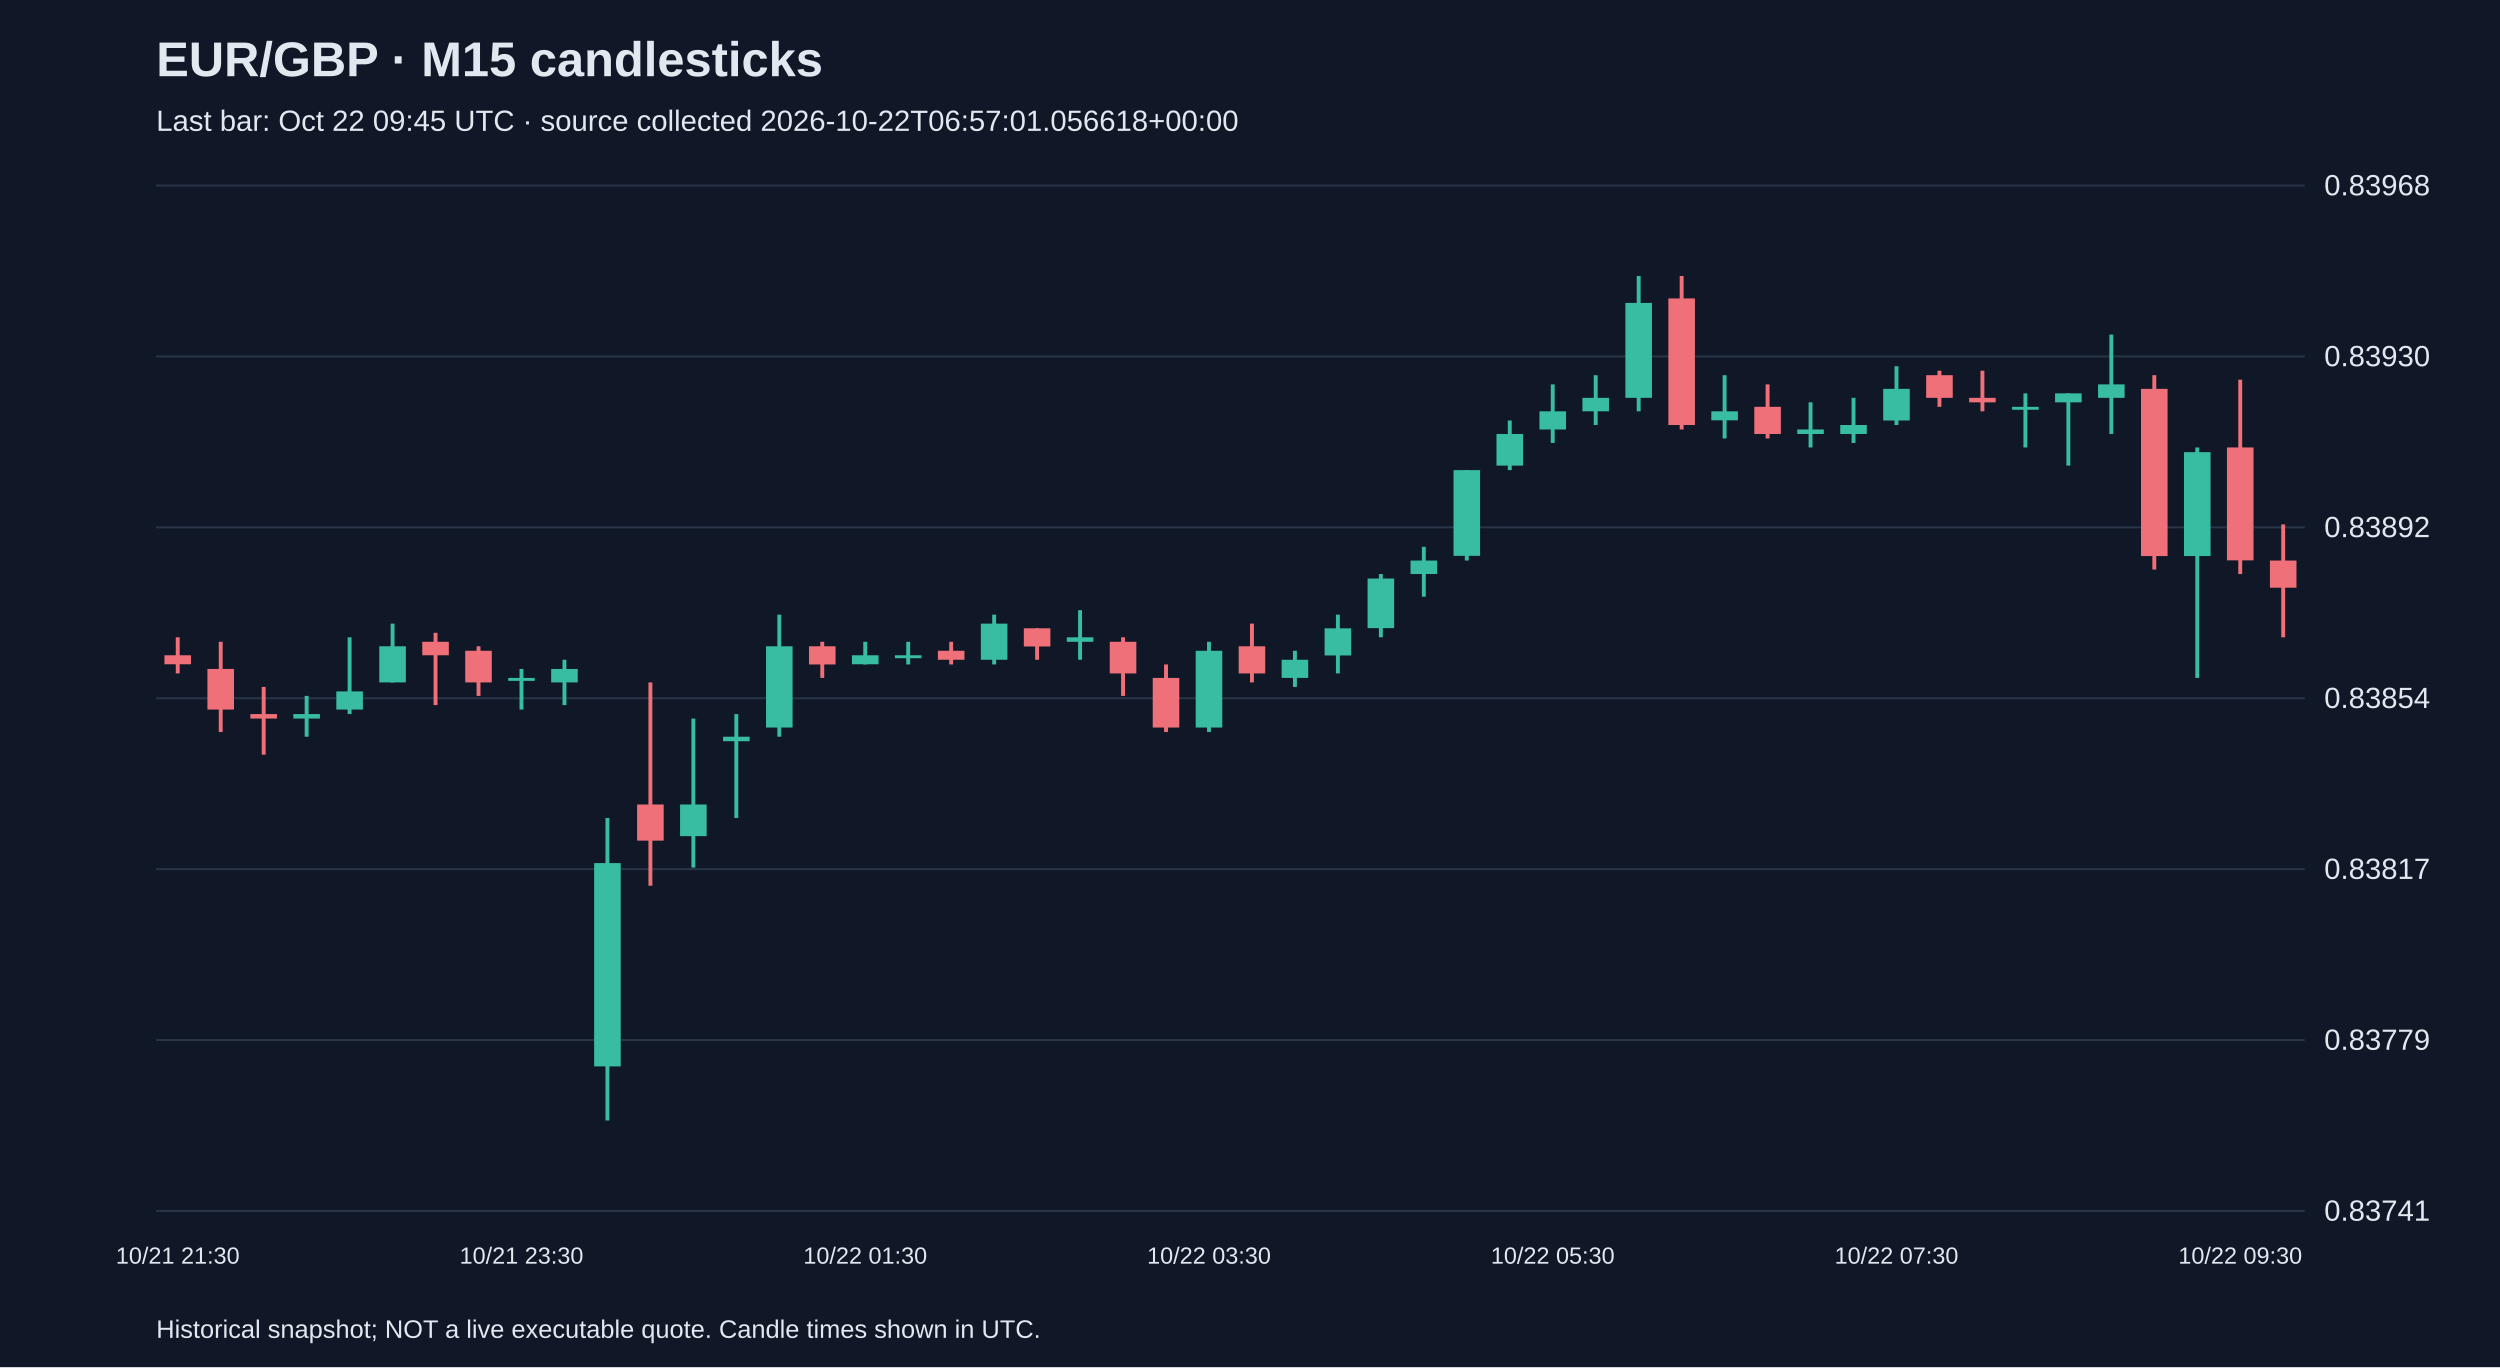
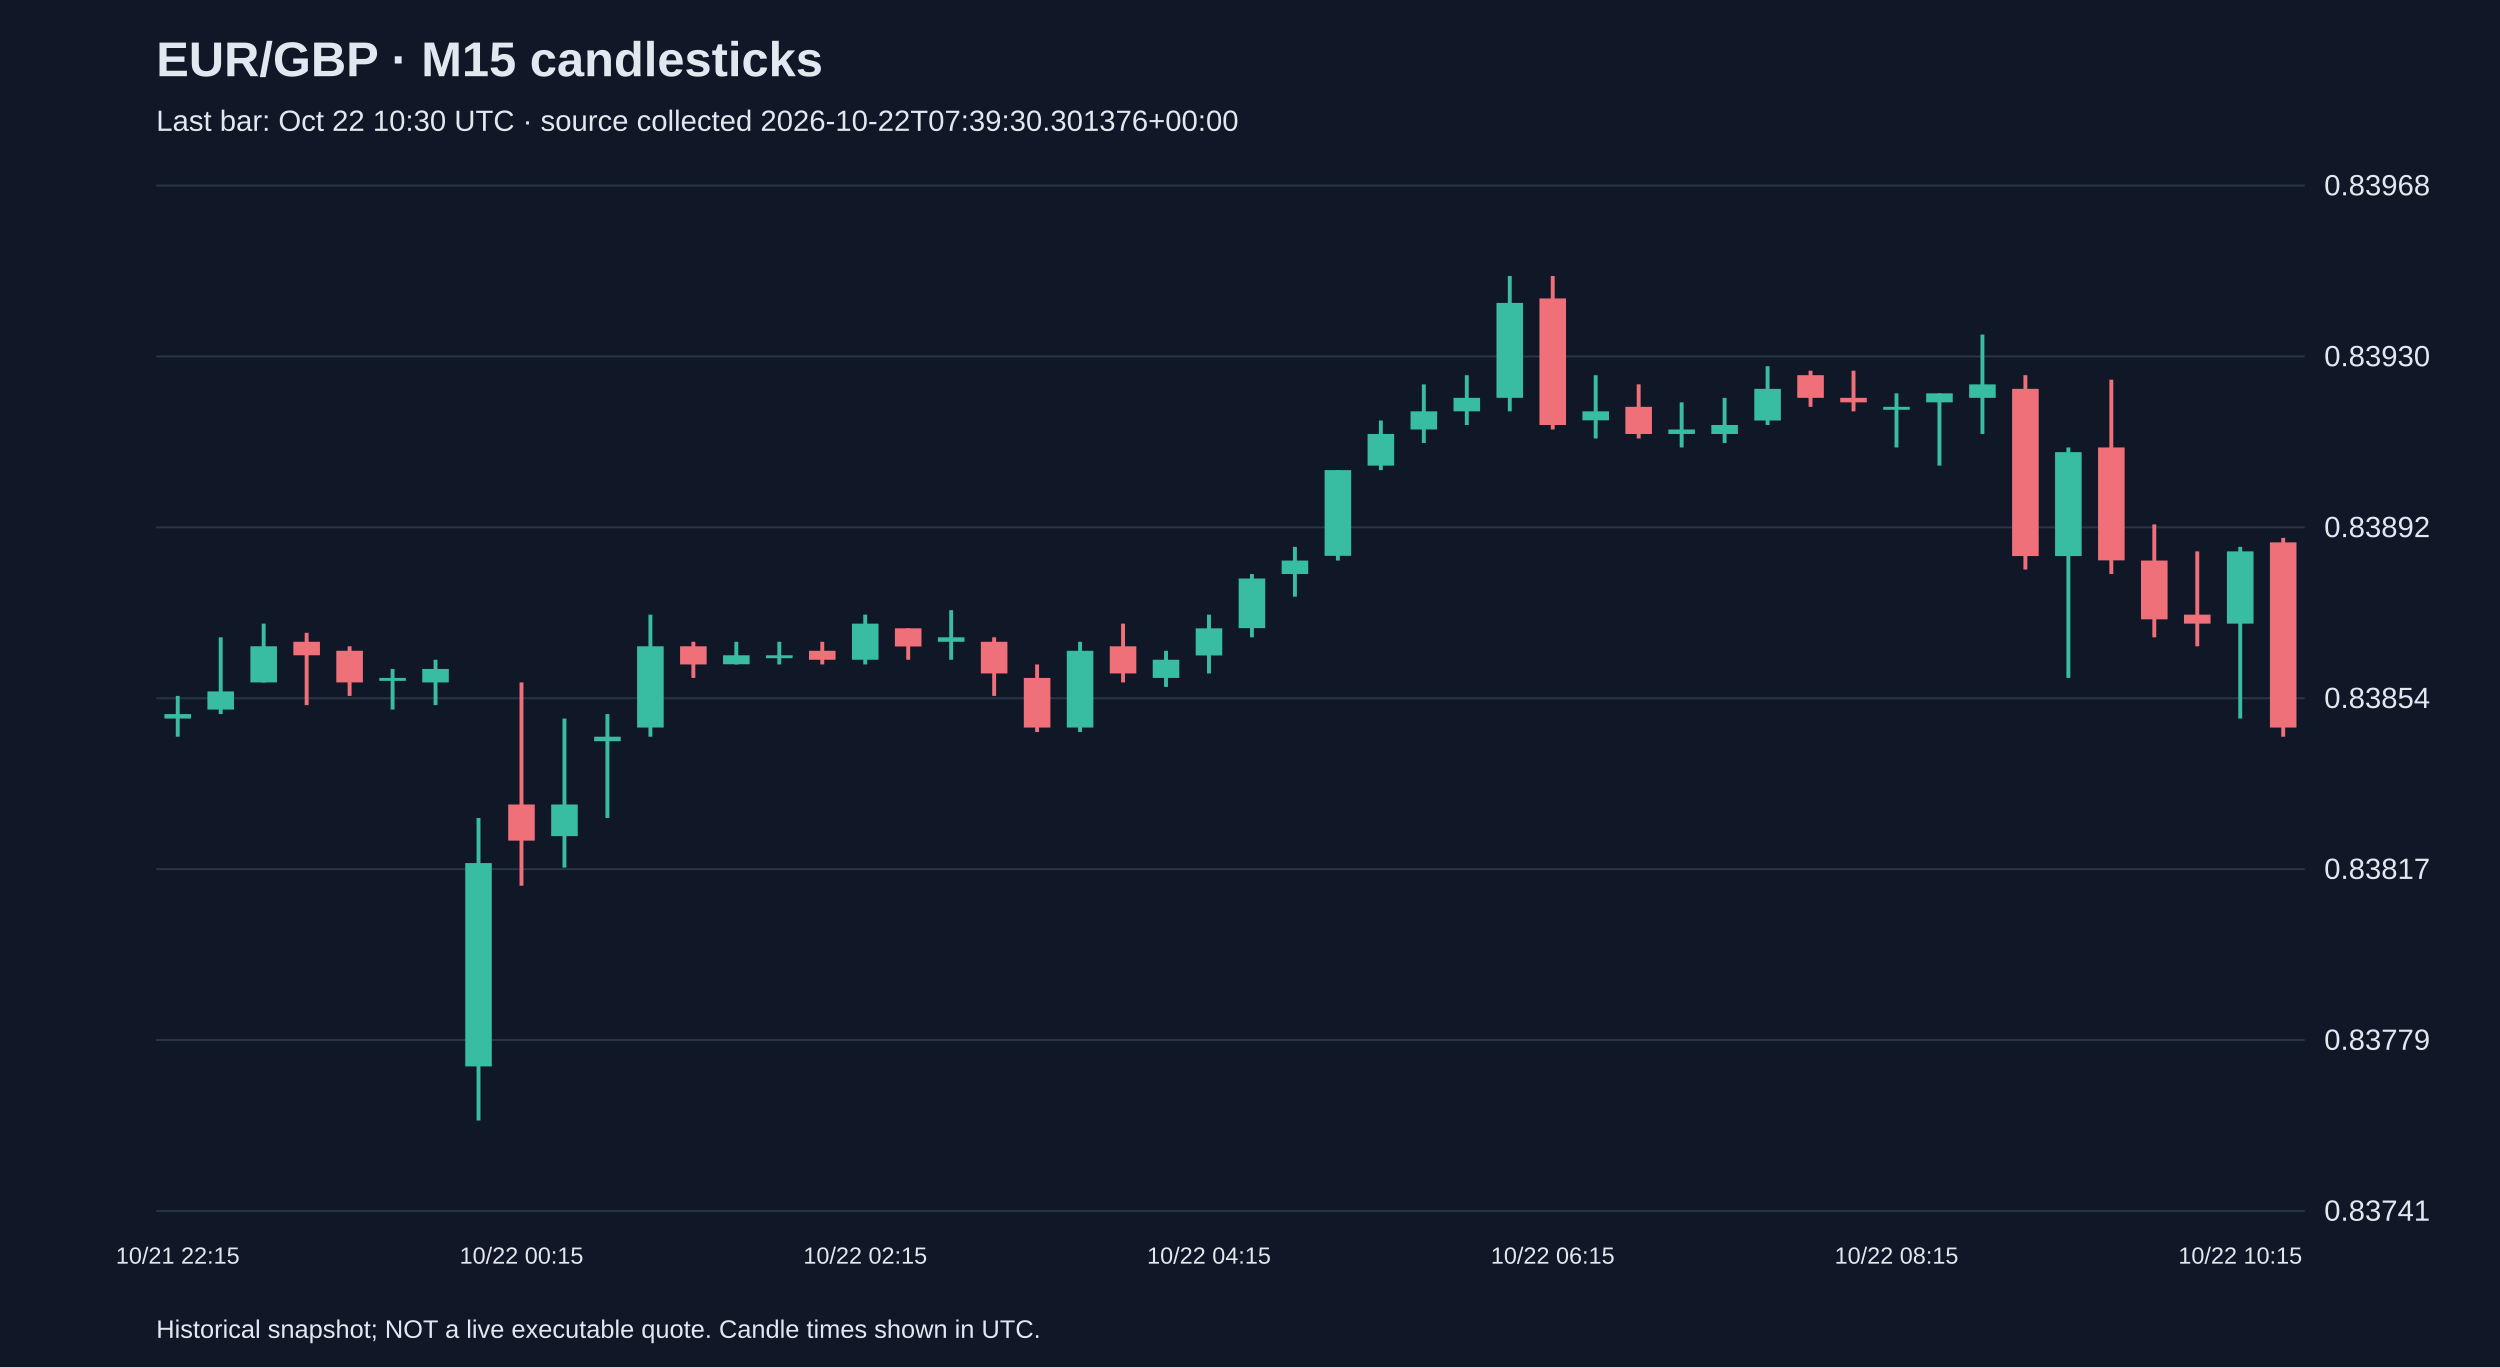
<svg xmlns="http://www.w3.org/2000/svg" viewBox="0 0 1280 700">
  <rect width="100%" height="100%" fill="#101827" />
  <style>text{font-family:Arial,sans-serif;fill:#e2e8f0}</style>
  <text x="80" y="39" font-size="25" font-weight="bold">EUR/GBP · M15 candlesticks</text>
-   <text x="80" y="67" font-size="15" fill="#a6b1c5">Last bar: Oct 22 09:45 UTC · source collected 2026-10-22T06:57:01.056618+00:00</text>
+   <text x="80" y="67" font-size="15" fill="#a6b1c5">Last bar: Oct 22 10:30 UTC · source collected 2026-10-22T07:39:30.301376+00:00</text>
  <line x1="80" y1="620.0" x2="1180" y2="620.0" stroke="#283548" />
  <text x="1190" y="625.0" font-size="15">0.83741</text>
  <line x1="80" y1="532.5" x2="1180" y2="532.5" stroke="#283548" />
  <text x="1190" y="537.5" font-size="15">0.83779</text>
  <line x1="80" y1="445.0" x2="1180" y2="445.0" stroke="#283548" />
  <text x="1190" y="450.0" font-size="15">0.83817</text>
  <line x1="80" y1="357.5" x2="1180" y2="357.5" stroke="#283548" />
  <text x="1190" y="362.5" font-size="15">0.83854</text>
  <line x1="80" y1="270.0" x2="1180" y2="270.0" stroke="#283548" />
  <text x="1190" y="275.0" font-size="15">0.83892</text>
  <line x1="80" y1="182.5" x2="1180" y2="182.5" stroke="#283548" />
  <text x="1190" y="187.5" font-size="15">0.83930</text>
  <line x1="80" y1="95.0" x2="1180" y2="95.0" stroke="#283548" />
  <text x="1190" y="100.0" font-size="15">0.83968</text>
-   <line x1="91.0" y1="326.3" x2="91.0" y2="344.8" stroke="#f07079" stroke-width="2" />
-   <rect x="84.2" y="335.5" width="13.6" height="4.6" fill="#f07079" />
-   <text x="91.0" y="647" text-anchor="middle" font-size="12">10/21 21:30</text>
-   <line x1="113.0" y1="328.6" x2="113.0" y2="374.8" stroke="#f07079" stroke-width="2" />
-   <rect x="106.2" y="342.5" width="13.6" height="20.8" fill="#f07079" />
-   <line x1="135.0" y1="351.7" x2="135.0" y2="386.4" stroke="#f07079" stroke-width="2" />
-   <rect x="128.2" y="365.6" width="13.6" height="2.3" fill="#f07079" />
-   <line x1="157.0" y1="356.3" x2="157.0" y2="377.2" stroke="#38bca2" stroke-width="2" />
-   <rect x="150.2" y="365.6" width="13.6" height="2.3" fill="#38bca2" />
-   <line x1="179.0" y1="326.3" x2="179.0" y2="365.6" stroke="#38bca2" stroke-width="2" />
-   <rect x="172.2" y="354.0" width="13.6" height="9.3" fill="#38bca2" />
-   <line x1="201.0" y1="319.3" x2="201.0" y2="349.4" stroke="#38bca2" stroke-width="2" />
-   <rect x="194.2" y="330.9" width="13.6" height="18.5" fill="#38bca2" />
-   <line x1="223.0" y1="324.0" x2="223.0" y2="361.0" stroke="#f07079" stroke-width="2" />
-   <rect x="216.2" y="328.6" width="13.6" height="6.9" fill="#f07079" />
-   <line x1="245.0" y1="330.9" x2="245.0" y2="356.3" stroke="#f07079" stroke-width="2" />
-   <rect x="238.2" y="333.2" width="13.6" height="16.2" fill="#f07079" />
-   <line x1="267.0" y1="342.5" x2="267.0" y2="363.3" stroke="#38bca2" stroke-width="2" />
-   <rect x="260.2" y="347.1" width="13.6" height="1.5" fill="#38bca2" />
-   <text x="267.0" y="647" text-anchor="middle" font-size="12">10/21 23:30</text>
-   <line x1="289.0" y1="337.8" x2="289.0" y2="361.0" stroke="#38bca2" stroke-width="2" />
-   <rect x="282.2" y="342.5" width="13.6" height="6.9" fill="#38bca2" />
-   <line x1="311.0" y1="418.8" x2="311.0" y2="573.7" stroke="#38bca2" stroke-width="2" />
-   <rect x="304.2" y="441.9" width="13.6" height="104.1" fill="#38bca2" />
-   <line x1="333.0" y1="349.4" x2="333.0" y2="453.5" stroke="#f07079" stroke-width="2" />
-   <rect x="326.2" y="411.9" width="13.6" height="18.5" fill="#f07079" />
-   <line x1="355.0" y1="367.9" x2="355.0" y2="444.2" stroke="#38bca2" stroke-width="2" />
-   <rect x="348.2" y="411.9" width="13.6" height="16.2" fill="#38bca2" />
-   <line x1="377.0" y1="365.6" x2="377.0" y2="418.8" stroke="#38bca2" stroke-width="2" />
-   <rect x="370.2" y="377.2" width="13.6" height="2.3" fill="#38bca2" />
-   <line x1="399.0" y1="314.7" x2="399.0" y2="377.2" stroke="#38bca2" stroke-width="2" />
-   <rect x="392.2" y="330.9" width="13.6" height="41.6" fill="#38bca2" />
-   <line x1="421.0" y1="328.6" x2="421.0" y2="347.1" stroke="#f07079" stroke-width="2" />
-   <rect x="414.2" y="330.9" width="13.6" height="9.3" fill="#f07079" />
-   <line x1="443.0" y1="328.6" x2="443.0" y2="340.2" stroke="#38bca2" stroke-width="2" />
-   <rect x="436.2" y="335.5" width="13.6" height="4.6" fill="#38bca2" />
-   <text x="443.0" y="647" text-anchor="middle" font-size="12">10/22 01:30</text>
-   <line x1="465.0" y1="328.6" x2="465.0" y2="340.2" stroke="#38bca2" stroke-width="2" />
-   <rect x="458.2" y="335.5" width="13.6" height="1.5" fill="#38bca2" />
-   <line x1="487.0" y1="328.6" x2="487.0" y2="340.2" stroke="#f07079" stroke-width="2" />
-   <rect x="480.2" y="333.2" width="13.6" height="4.6" fill="#f07079" />
-   <line x1="509.0" y1="314.7" x2="509.0" y2="340.2" stroke="#38bca2" stroke-width="2" />
-   <rect x="502.2" y="319.3" width="13.6" height="18.5" fill="#38bca2" />
-   <line x1="531.0" y1="321.7" x2="531.0" y2="337.8" stroke="#f07079" stroke-width="2" />
-   <rect x="524.2" y="321.7" width="13.6" height="9.3" fill="#f07079" />
-   <line x1="553.0" y1="312.4" x2="553.0" y2="337.8" stroke="#38bca2" stroke-width="2" />
-   <rect x="546.2" y="326.3" width="13.6" height="2.3" fill="#38bca2" />
-   <line x1="575.0" y1="326.3" x2="575.0" y2="356.3" stroke="#f07079" stroke-width="2" />
-   <rect x="568.2" y="328.6" width="13.6" height="16.2" fill="#f07079" />
-   <line x1="597.0" y1="340.2" x2="597.0" y2="374.8" stroke="#f07079" stroke-width="2" />
-   <rect x="590.2" y="347.1" width="13.6" height="25.4" fill="#f07079" />
-   <line x1="619.0" y1="328.6" x2="619.0" y2="374.8" stroke="#38bca2" stroke-width="2" />
-   <rect x="612.2" y="333.2" width="13.6" height="39.3" fill="#38bca2" />
-   <text x="619.0" y="647" text-anchor="middle" font-size="12">10/22 03:30</text>
-   <line x1="641.0" y1="319.3" x2="641.0" y2="349.4" stroke="#f07079" stroke-width="2" />
-   <rect x="634.2" y="330.9" width="13.6" height="13.9" fill="#f07079" />
-   <line x1="663.0" y1="333.2" x2="663.0" y2="351.7" stroke="#38bca2" stroke-width="2" />
-   <rect x="656.2" y="337.8" width="13.6" height="9.3" fill="#38bca2" />
-   <line x1="685.0" y1="314.7" x2="685.0" y2="344.8" stroke="#38bca2" stroke-width="2" />
-   <rect x="678.2" y="321.7" width="13.6" height="13.9" fill="#38bca2" />
-   <line x1="707.0" y1="293.9" x2="707.0" y2="326.3" stroke="#38bca2" stroke-width="2" />
-   <rect x="700.2" y="296.2" width="13.6" height="25.4" fill="#38bca2" />
-   <line x1="729.0" y1="280.0" x2="729.0" y2="305.5" stroke="#38bca2" stroke-width="2" />
-   <rect x="722.2" y="287.0" width="13.6" height="6.9" fill="#38bca2" />
-   <line x1="751.0" y1="240.7" x2="751.0" y2="287.0" stroke="#38bca2" stroke-width="2" />
-   <rect x="744.2" y="240.7" width="13.6" height="43.9" fill="#38bca2" />
-   <line x1="773.0" y1="215.3" x2="773.0" y2="240.7" stroke="#38bca2" stroke-width="2" />
-   <rect x="766.2" y="222.2" width="13.6" height="16.2" fill="#38bca2" />
-   <line x1="795.0" y1="196.8" x2="795.0" y2="226.8" stroke="#38bca2" stroke-width="2" />
-   <rect x="788.2" y="210.6" width="13.6" height="9.3" fill="#38bca2" />
-   <text x="795.0" y="647" text-anchor="middle" font-size="12">10/22 05:30</text>
-   <line x1="817.0" y1="192.1" x2="817.0" y2="217.6" stroke="#38bca2" stroke-width="2" />
-   <rect x="810.2" y="203.7" width="13.6" height="6.9" fill="#38bca2" />
-   <line x1="839.0" y1="141.3" x2="839.0" y2="210.6" stroke="#38bca2" stroke-width="2" />
-   <rect x="832.2" y="155.1" width="13.6" height="48.6" fill="#38bca2" />
-   <line x1="861.0" y1="141.3" x2="861.0" y2="219.9" stroke="#f07079" stroke-width="2" />
-   <rect x="854.2" y="152.8" width="13.6" height="64.8" fill="#f07079" />
-   <line x1="883.0" y1="192.1" x2="883.0" y2="224.5" stroke="#38bca2" stroke-width="2" />
-   <rect x="876.2" y="210.6" width="13.6" height="4.6" fill="#38bca2" />
-   <line x1="905.0" y1="196.8" x2="905.0" y2="224.5" stroke="#f07079" stroke-width="2" />
-   <rect x="898.2" y="208.3" width="13.6" height="13.9" fill="#f07079" />
-   <line x1="927.0" y1="206.0" x2="927.0" y2="229.1" stroke="#38bca2" stroke-width="2" />
-   <rect x="920.2" y="219.9" width="13.6" height="2.3" fill="#38bca2" />
-   <line x1="949.0" y1="203.7" x2="949.0" y2="226.8" stroke="#38bca2" stroke-width="2" />
-   <rect x="942.2" y="217.6" width="13.6" height="4.6" fill="#38bca2" />
-   <line x1="971.0" y1="187.5" x2="971.0" y2="217.6" stroke="#38bca2" stroke-width="2" />
-   <rect x="964.2" y="199.1" width="13.6" height="16.2" fill="#38bca2" />
-   <text x="971.0" y="647" text-anchor="middle" font-size="12">10/22 07:30</text>
-   <line x1="993.0" y1="189.8" x2="993.0" y2="208.3" stroke="#f07079" stroke-width="2" />
-   <rect x="986.2" y="192.1" width="13.6" height="11.6" fill="#f07079" />
-   <line x1="1015.0" y1="189.8" x2="1015.0" y2="210.6" stroke="#f07079" stroke-width="2" />
-   <rect x="1008.2" y="203.7" width="13.6" height="2.3" fill="#f07079" />
-   <line x1="1037.0" y1="201.4" x2="1037.0" y2="229.1" stroke="#38bca2" stroke-width="2" />
-   <rect x="1030.2" y="208.3" width="13.6" height="1.5" fill="#38bca2" />
-   <line x1="1059.0" y1="201.4" x2="1059.0" y2="238.4" stroke="#38bca2" stroke-width="2" />
-   <rect x="1052.2" y="201.4" width="13.6" height="4.6" fill="#38bca2" />
-   <line x1="1081.0" y1="171.3" x2="1081.0" y2="222.2" stroke="#38bca2" stroke-width="2" />
-   <rect x="1074.2" y="196.8" width="13.6" height="6.9" fill="#38bca2" />
-   <line x1="1103.0" y1="192.1" x2="1103.0" y2="291.6" stroke="#f07079" stroke-width="2" />
-   <rect x="1096.2" y="199.1" width="13.6" height="85.6" fill="#f07079" />
-   <line x1="1125.0" y1="229.1" x2="1125.0" y2="347.1" stroke="#38bca2" stroke-width="2" />
-   <rect x="1118.2" y="231.5" width="13.6" height="53.2" fill="#38bca2" />
-   <line x1="1147.0" y1="194.4" x2="1147.0" y2="293.9" stroke="#f07079" stroke-width="2" />
-   <rect x="1140.2" y="229.1" width="13.6" height="57.8" fill="#f07079" />
-   <text x="1147.0" y="647" text-anchor="middle" font-size="12">10/22 09:30</text>
-   <line x1="1169.0" y1="268.5" x2="1169.0" y2="326.3" stroke="#f07079" stroke-width="2" />
-   <rect x="1162.2" y="287.0" width="13.6" height="13.9" fill="#f07079" />
+   <line x1="91.0" y1="356.3" x2="91.0" y2="377.2" stroke="#38bca2" stroke-width="2" />
+   <rect x="84.2" y="365.6" width="13.6" height="2.3" fill="#38bca2" />
+   <text x="91.0" y="647" text-anchor="middle" font-size="12">10/21 22:15</text>
+   <line x1="113.0" y1="326.3" x2="113.0" y2="365.6" stroke="#38bca2" stroke-width="2" />
+   <rect x="106.2" y="354.0" width="13.6" height="9.3" fill="#38bca2" />
+   <line x1="135.0" y1="319.3" x2="135.0" y2="349.4" stroke="#38bca2" stroke-width="2" />
+   <rect x="128.2" y="330.9" width="13.6" height="18.5" fill="#38bca2" />
+   <line x1="157.0" y1="324.0" x2="157.0" y2="361.0" stroke="#f07079" stroke-width="2" />
+   <rect x="150.2" y="328.6" width="13.6" height="6.9" fill="#f07079" />
+   <line x1="179.0" y1="330.9" x2="179.0" y2="356.3" stroke="#f07079" stroke-width="2" />
+   <rect x="172.2" y="333.2" width="13.6" height="16.2" fill="#f07079" />
+   <line x1="201.0" y1="342.5" x2="201.0" y2="363.3" stroke="#38bca2" stroke-width="2" />
+   <rect x="194.2" y="347.1" width="13.6" height="1.5" fill="#38bca2" />
+   <line x1="223.0" y1="337.8" x2="223.0" y2="361.0" stroke="#38bca2" stroke-width="2" />
+   <rect x="216.2" y="342.5" width="13.6" height="6.9" fill="#38bca2" />
+   <line x1="245.0" y1="418.8" x2="245.0" y2="573.7" stroke="#38bca2" stroke-width="2" />
+   <rect x="238.2" y="441.9" width="13.6" height="104.1" fill="#38bca2" />
+   <line x1="267.0" y1="349.4" x2="267.0" y2="453.5" stroke="#f07079" stroke-width="2" />
+   <rect x="260.2" y="411.9" width="13.6" height="18.5" fill="#f07079" />
+   <text x="267.0" y="647" text-anchor="middle" font-size="12">10/22 00:15</text>
+   <line x1="289.0" y1="367.9" x2="289.0" y2="444.2" stroke="#38bca2" stroke-width="2" />
+   <rect x="282.2" y="411.9" width="13.6" height="16.2" fill="#38bca2" />
+   <line x1="311.0" y1="365.6" x2="311.0" y2="418.8" stroke="#38bca2" stroke-width="2" />
+   <rect x="304.2" y="377.2" width="13.6" height="2.3" fill="#38bca2" />
+   <line x1="333.0" y1="314.7" x2="333.0" y2="377.2" stroke="#38bca2" stroke-width="2" />
+   <rect x="326.2" y="330.9" width="13.6" height="41.6" fill="#38bca2" />
+   <line x1="355.0" y1="328.6" x2="355.0" y2="347.1" stroke="#f07079" stroke-width="2" />
+   <rect x="348.2" y="330.9" width="13.6" height="9.3" fill="#f07079" />
+   <line x1="377.0" y1="328.6" x2="377.0" y2="340.2" stroke="#38bca2" stroke-width="2" />
+   <rect x="370.2" y="335.5" width="13.6" height="4.6" fill="#38bca2" />
+   <line x1="399.0" y1="328.6" x2="399.0" y2="340.2" stroke="#38bca2" stroke-width="2" />
+   <rect x="392.2" y="335.5" width="13.6" height="1.5" fill="#38bca2" />
+   <line x1="421.0" y1="328.6" x2="421.0" y2="340.2" stroke="#f07079" stroke-width="2" />
+   <rect x="414.2" y="333.2" width="13.6" height="4.6" fill="#f07079" />
+   <line x1="443.0" y1="314.7" x2="443.0" y2="340.2" stroke="#38bca2" stroke-width="2" />
+   <rect x="436.2" y="319.3" width="13.6" height="18.5" fill="#38bca2" />
+   <text x="443.0" y="647" text-anchor="middle" font-size="12">10/22 02:15</text>
+   <line x1="465.0" y1="321.7" x2="465.0" y2="337.8" stroke="#f07079" stroke-width="2" />
+   <rect x="458.2" y="321.7" width="13.6" height="9.3" fill="#f07079" />
+   <line x1="487.0" y1="312.4" x2="487.0" y2="337.8" stroke="#38bca2" stroke-width="2" />
+   <rect x="480.2" y="326.3" width="13.6" height="2.3" fill="#38bca2" />
+   <line x1="509.0" y1="326.3" x2="509.0" y2="356.3" stroke="#f07079" stroke-width="2" />
+   <rect x="502.2" y="328.6" width="13.6" height="16.2" fill="#f07079" />
+   <line x1="531.0" y1="340.2" x2="531.0" y2="374.8" stroke="#f07079" stroke-width="2" />
+   <rect x="524.2" y="347.1" width="13.6" height="25.4" fill="#f07079" />
+   <line x1="553.0" y1="328.6" x2="553.0" y2="374.8" stroke="#38bca2" stroke-width="2" />
+   <rect x="546.2" y="333.2" width="13.6" height="39.3" fill="#38bca2" />
+   <line x1="575.0" y1="319.3" x2="575.0" y2="349.4" stroke="#f07079" stroke-width="2" />
+   <rect x="568.2" y="330.9" width="13.6" height="13.9" fill="#f07079" />
+   <line x1="597.0" y1="333.2" x2="597.0" y2="351.7" stroke="#38bca2" stroke-width="2" />
+   <rect x="590.2" y="337.8" width="13.6" height="9.3" fill="#38bca2" />
+   <line x1="619.0" y1="314.7" x2="619.0" y2="344.8" stroke="#38bca2" stroke-width="2" />
+   <rect x="612.2" y="321.7" width="13.6" height="13.9" fill="#38bca2" />
+   <text x="619.0" y="647" text-anchor="middle" font-size="12">10/22 04:15</text>
+   <line x1="641.0" y1="293.9" x2="641.0" y2="326.3" stroke="#38bca2" stroke-width="2" />
+   <rect x="634.2" y="296.2" width="13.6" height="25.4" fill="#38bca2" />
+   <line x1="663.0" y1="280.0" x2="663.0" y2="305.5" stroke="#38bca2" stroke-width="2" />
+   <rect x="656.2" y="287.0" width="13.6" height="6.9" fill="#38bca2" />
+   <line x1="685.0" y1="240.7" x2="685.0" y2="287.0" stroke="#38bca2" stroke-width="2" />
+   <rect x="678.2" y="240.7" width="13.6" height="43.9" fill="#38bca2" />
+   <line x1="707.0" y1="215.3" x2="707.0" y2="240.7" stroke="#38bca2" stroke-width="2" />
+   <rect x="700.2" y="222.2" width="13.6" height="16.2" fill="#38bca2" />
+   <line x1="729.0" y1="196.8" x2="729.0" y2="226.8" stroke="#38bca2" stroke-width="2" />
+   <rect x="722.2" y="210.6" width="13.6" height="9.3" fill="#38bca2" />
+   <line x1="751.0" y1="192.1" x2="751.0" y2="217.6" stroke="#38bca2" stroke-width="2" />
+   <rect x="744.2" y="203.7" width="13.6" height="6.9" fill="#38bca2" />
+   <line x1="773.0" y1="141.3" x2="773.0" y2="210.6" stroke="#38bca2" stroke-width="2" />
+   <rect x="766.2" y="155.1" width="13.6" height="48.6" fill="#38bca2" />
+   <line x1="795.0" y1="141.3" x2="795.0" y2="219.9" stroke="#f07079" stroke-width="2" />
+   <rect x="788.2" y="152.8" width="13.6" height="64.8" fill="#f07079" />
+   <text x="795.0" y="647" text-anchor="middle" font-size="12">10/22 06:15</text>
+   <line x1="817.0" y1="192.1" x2="817.0" y2="224.5" stroke="#38bca2" stroke-width="2" />
+   <rect x="810.2" y="210.6" width="13.6" height="4.6" fill="#38bca2" />
+   <line x1="839.0" y1="196.8" x2="839.0" y2="224.5" stroke="#f07079" stroke-width="2" />
+   <rect x="832.2" y="208.3" width="13.6" height="13.9" fill="#f07079" />
+   <line x1="861.0" y1="206.0" x2="861.0" y2="229.1" stroke="#38bca2" stroke-width="2" />
+   <rect x="854.2" y="219.9" width="13.6" height="2.3" fill="#38bca2" />
+   <line x1="883.0" y1="203.7" x2="883.0" y2="226.8" stroke="#38bca2" stroke-width="2" />
+   <rect x="876.2" y="217.6" width="13.6" height="4.6" fill="#38bca2" />
+   <line x1="905.0" y1="187.5" x2="905.0" y2="217.6" stroke="#38bca2" stroke-width="2" />
+   <rect x="898.2" y="199.1" width="13.6" height="16.2" fill="#38bca2" />
+   <line x1="927.0" y1="189.8" x2="927.0" y2="208.3" stroke="#f07079" stroke-width="2" />
+   <rect x="920.2" y="192.1" width="13.6" height="11.6" fill="#f07079" />
+   <line x1="949.0" y1="189.8" x2="949.0" y2="210.6" stroke="#f07079" stroke-width="2" />
+   <rect x="942.2" y="203.7" width="13.6" height="2.3" fill="#f07079" />
+   <line x1="971.0" y1="201.4" x2="971.0" y2="229.1" stroke="#38bca2" stroke-width="2" />
+   <rect x="964.2" y="208.3" width="13.6" height="1.5" fill="#38bca2" />
+   <text x="971.0" y="647" text-anchor="middle" font-size="12">10/22 08:15</text>
+   <line x1="993.0" y1="201.4" x2="993.0" y2="238.4" stroke="#38bca2" stroke-width="2" />
+   <rect x="986.2" y="201.4" width="13.6" height="4.6" fill="#38bca2" />
+   <line x1="1015.0" y1="171.3" x2="1015.0" y2="222.2" stroke="#38bca2" stroke-width="2" />
+   <rect x="1008.2" y="196.8" width="13.6" height="6.9" fill="#38bca2" />
+   <line x1="1037.0" y1="192.1" x2="1037.0" y2="291.6" stroke="#f07079" stroke-width="2" />
+   <rect x="1030.2" y="199.1" width="13.6" height="85.6" fill="#f07079" />
+   <line x1="1059.0" y1="229.1" x2="1059.0" y2="347.1" stroke="#38bca2" stroke-width="2" />
+   <rect x="1052.2" y="231.5" width="13.6" height="53.2" fill="#38bca2" />
+   <line x1="1081.0" y1="194.4" x2="1081.0" y2="293.9" stroke="#f07079" stroke-width="2" />
+   <rect x="1074.2" y="229.1" width="13.6" height="57.8" fill="#f07079" />
+   <line x1="1103.0" y1="268.5" x2="1103.0" y2="326.3" stroke="#f07079" stroke-width="2" />
+   <rect x="1096.2" y="287.0" width="13.6" height="30.1" fill="#f07079" />
+   <line x1="1125.0" y1="282.3" x2="1125.0" y2="330.9" stroke="#f07079" stroke-width="2" />
+   <rect x="1118.2" y="314.7" width="13.6" height="4.6" fill="#f07079" />
+   <line x1="1147.0" y1="280.0" x2="1147.0" y2="367.9" stroke="#38bca2" stroke-width="2" />
+   <rect x="1140.2" y="282.3" width="13.6" height="37.0" fill="#38bca2" />
+   <text x="1147.0" y="647" text-anchor="middle" font-size="12">10/22 10:15</text>
+   <line x1="1169.0" y1="275.4" x2="1169.0" y2="377.2" stroke="#f07079" stroke-width="2" />
+   <rect x="1162.2" y="277.7" width="13.6" height="94.8" fill="#f07079" />
  <text x="80" y="685" font-size="13">Historical snapshot; NOT a live executable quote. Candle times shown in UTC.</text>
</svg>
